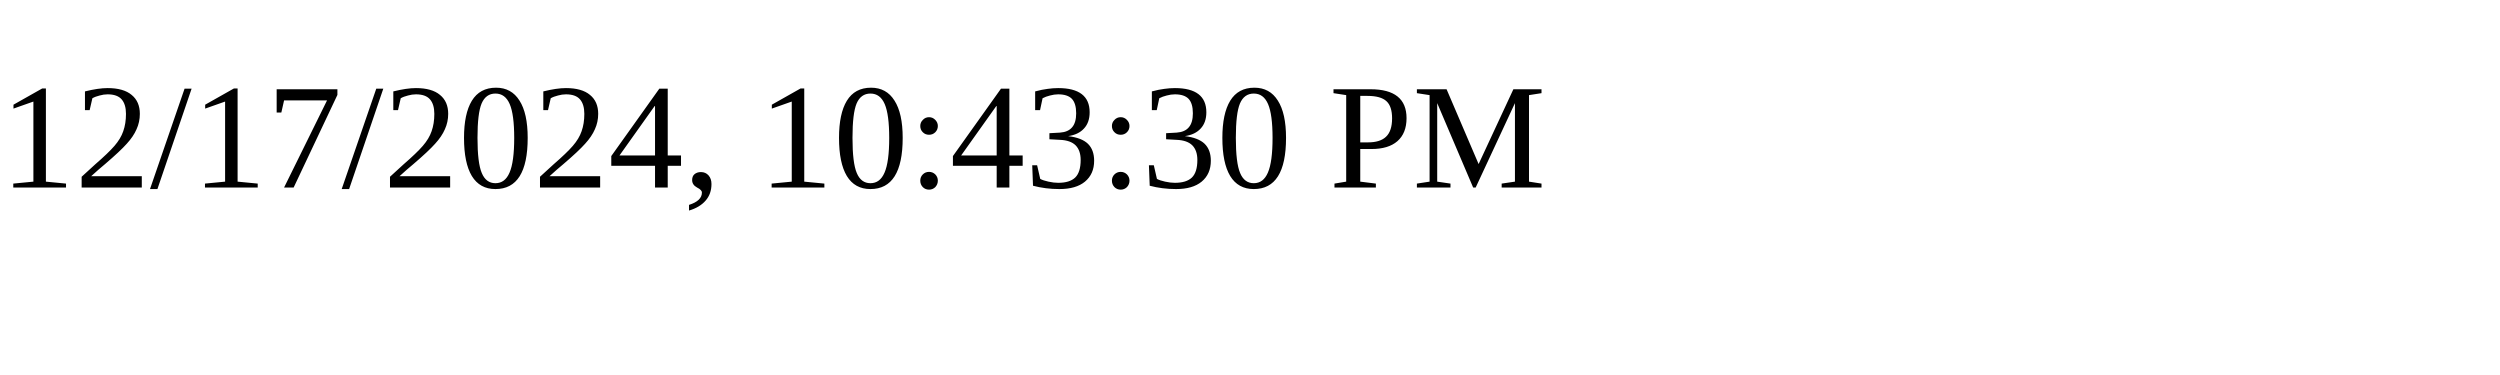
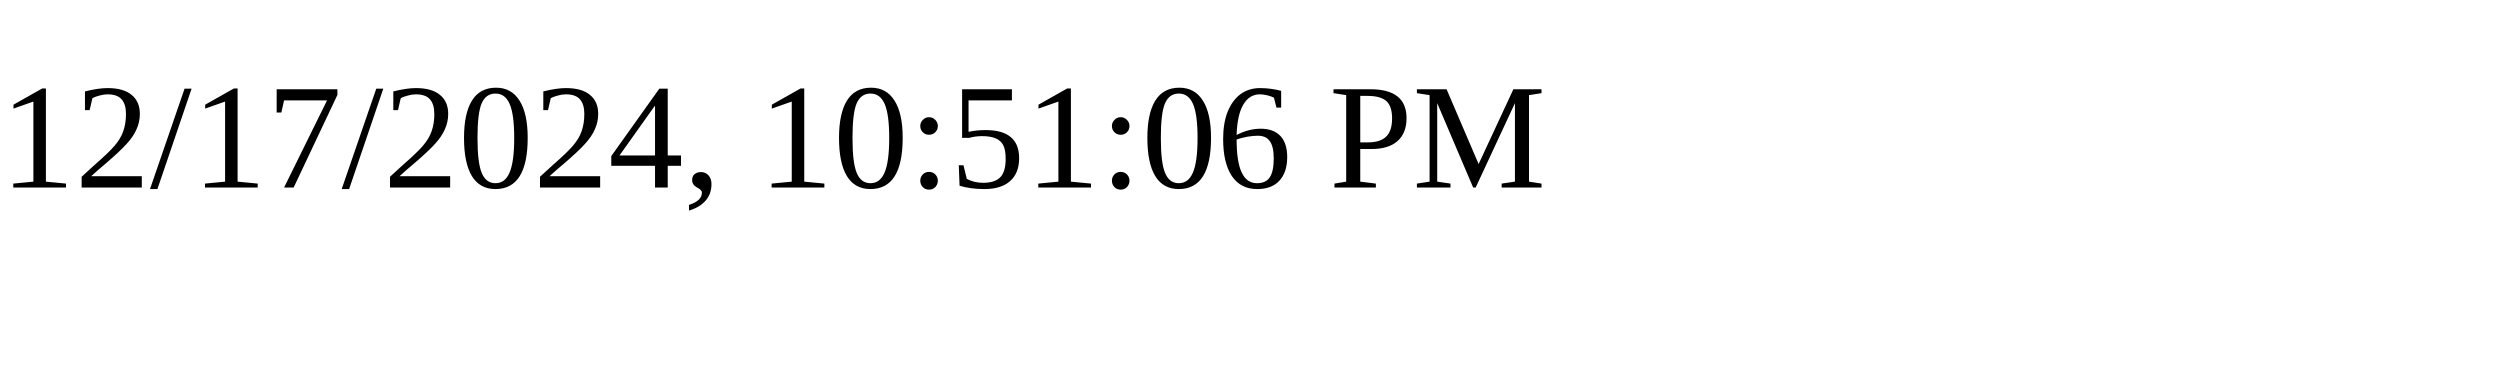
<svg xmlns="http://www.w3.org/2000/svg" height="30" width="200">
-   <text x="0" y="15">12/17/2024, 10:43:30 PM</text>
+   <text x="0" y="15">12/17/2024, 10:51:06 PM</text>
</svg>
